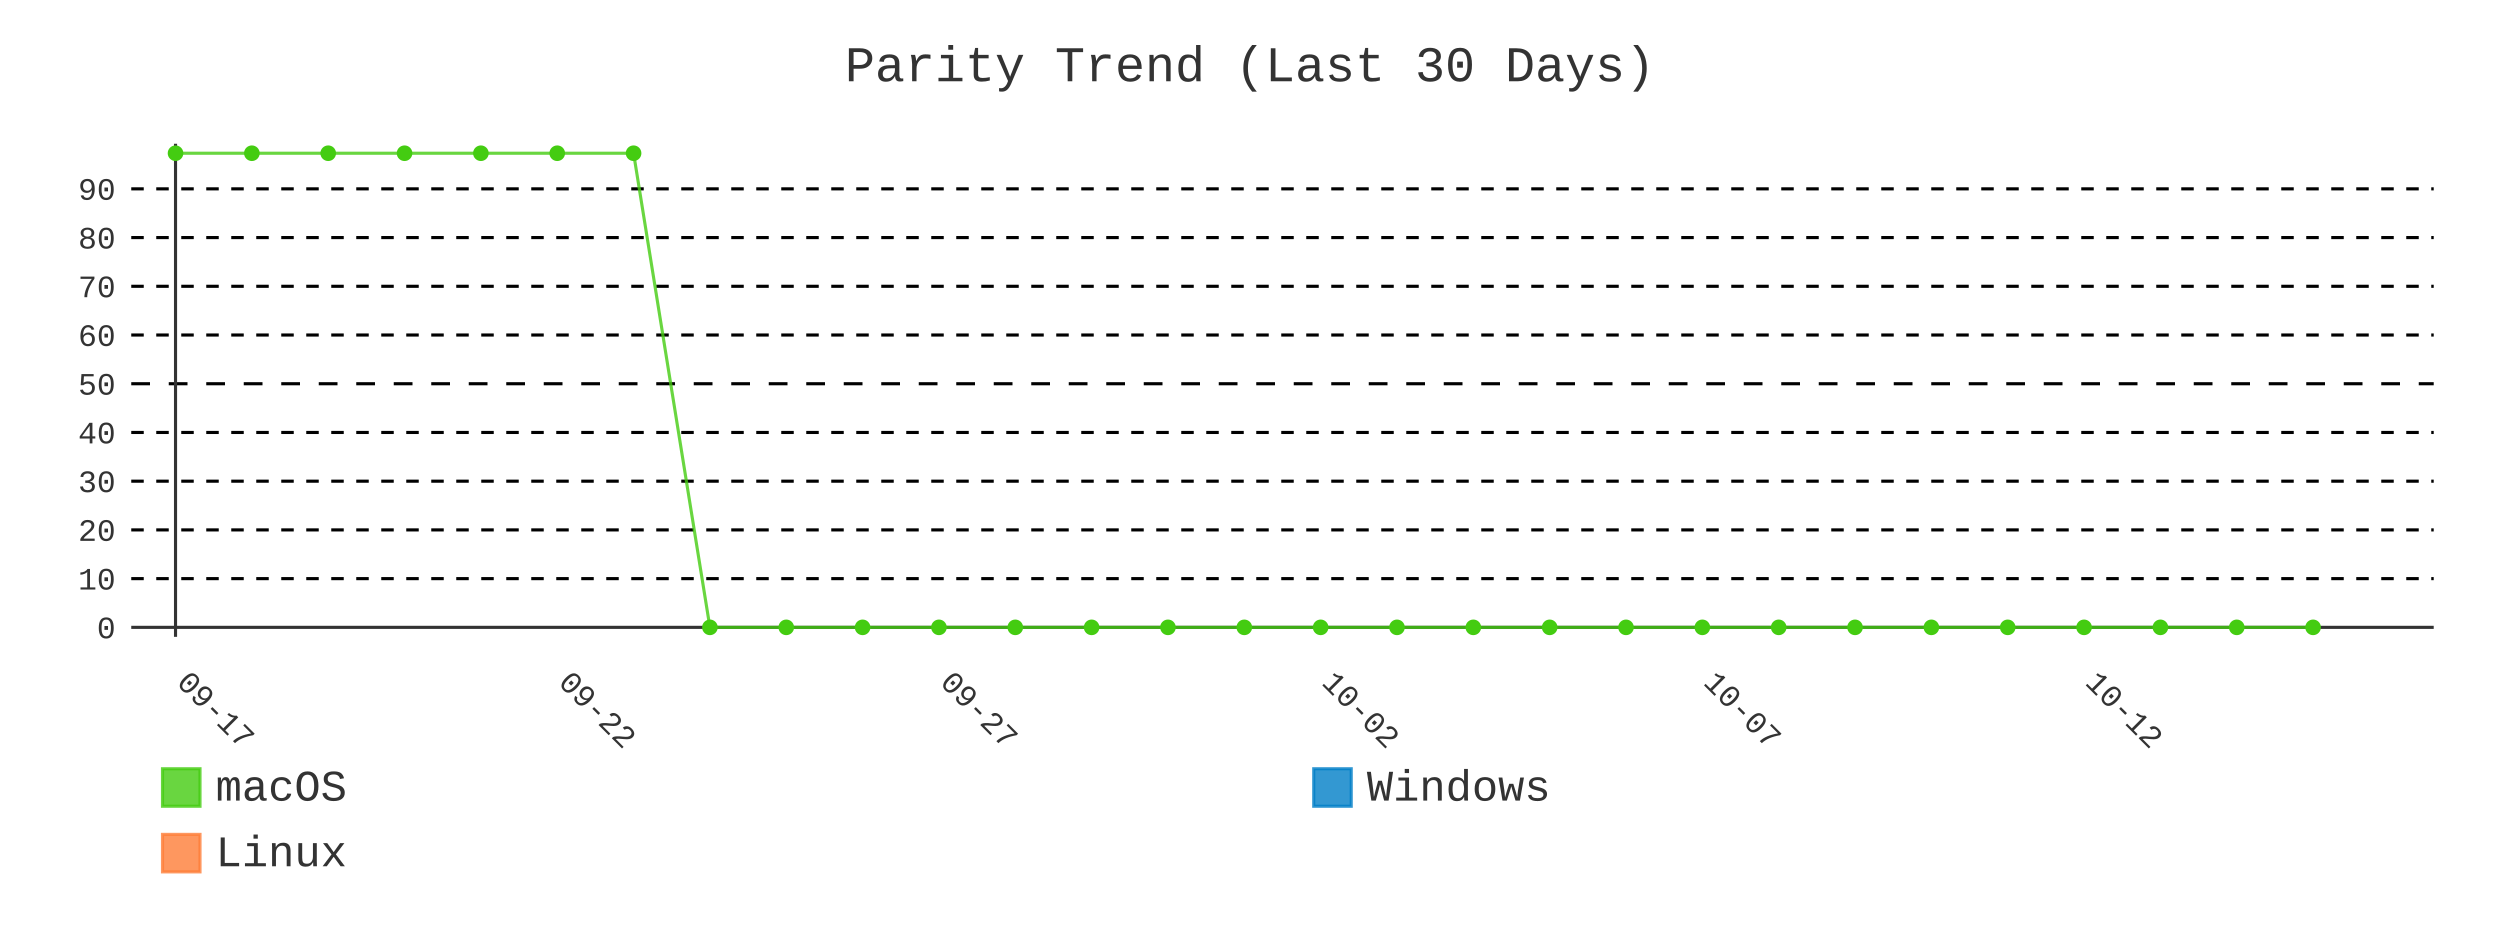
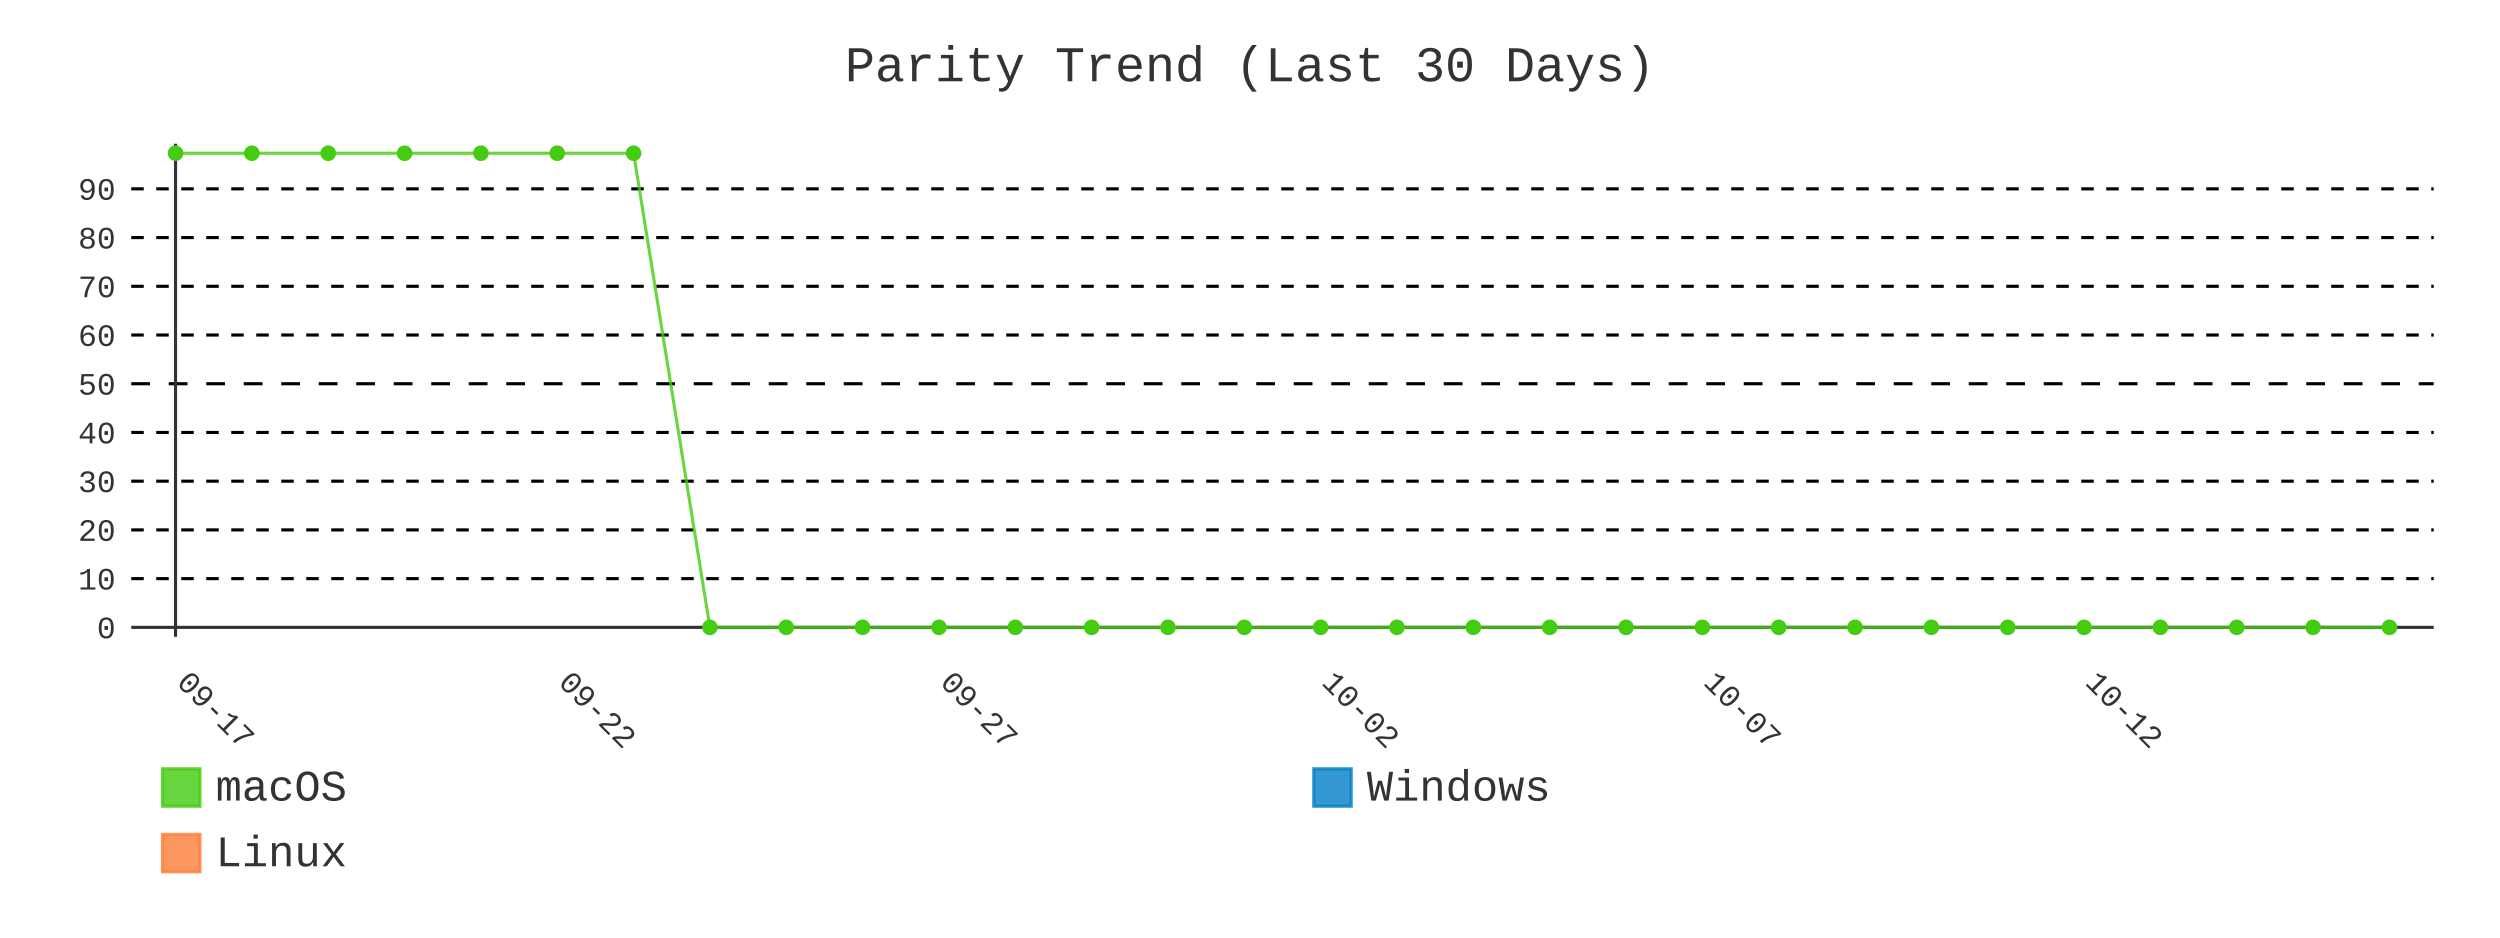
- <svg xmlns="http://www.w3.org/2000/svg" id="chart-fd3817c9-7b15-4016-885b-3230479f1092" class="pygal-chart" viewBox="0 0 800 300">
+ <svg xmlns="http://www.w3.org/2000/svg" id="chart-27b04a16-93d6-4180-9622-fa68be87f2df" class="pygal-chart" viewBox="0 0 800 300">
  <defs>
-     <style type="text/css">#chart-fd3817c9-7b15-4016-885b-3230479f1092{-webkit-user-select:none;-webkit-font-smoothing:antialiased;font-family:Consolas,"Liberation Mono",Menlo,Courier,monospace}#chart-fd3817c9-7b15-4016-885b-3230479f1092 .title{font-family:Consolas,"Liberation Mono",Menlo,Courier,monospace;font-size:16px}#chart-fd3817c9-7b15-4016-885b-3230479f1092 .legends .legend text{font-family:Consolas,"Liberation Mono",Menlo,Courier,monospace;font-size:14px}#chart-fd3817c9-7b15-4016-885b-3230479f1092 .axis text{font-family:Consolas,"Liberation Mono",Menlo,Courier,monospace;font-size:10px}#chart-fd3817c9-7b15-4016-885b-3230479f1092 .axis text.major{font-family:Consolas,"Liberation Mono",Menlo,Courier,monospace;font-size:10px}#chart-fd3817c9-7b15-4016-885b-3230479f1092 .text-overlay text.value{font-family:Consolas,"Liberation Mono",Menlo,Courier,monospace;font-size:16px}#chart-fd3817c9-7b15-4016-885b-3230479f1092 .text-overlay text.label{font-family:Consolas,"Liberation Mono",Menlo,Courier,monospace;font-size:10px}#chart-fd3817c9-7b15-4016-885b-3230479f1092 .tooltip{font-family:Consolas,"Liberation Mono",Menlo,Courier,monospace;font-size:14px}#chart-fd3817c9-7b15-4016-885b-3230479f1092 text.no_data{font-family:Consolas,"Liberation Mono",Menlo,Courier,monospace;font-size:64px}
- #chart-fd3817c9-7b15-4016-885b-3230479f1092{background-color:transparent}#chart-fd3817c9-7b15-4016-885b-3230479f1092 path,#chart-fd3817c9-7b15-4016-885b-3230479f1092 line,#chart-fd3817c9-7b15-4016-885b-3230479f1092 rect,#chart-fd3817c9-7b15-4016-885b-3230479f1092 circle{-webkit-transition:400ms;-moz-transition:400ms;transition:400ms}#chart-fd3817c9-7b15-4016-885b-3230479f1092 .graph &gt; .background{fill:transparent}#chart-fd3817c9-7b15-4016-885b-3230479f1092 .plot &gt; .background{fill:transparent}#chart-fd3817c9-7b15-4016-885b-3230479f1092 .graph{fill:#333}#chart-fd3817c9-7b15-4016-885b-3230479f1092 text.no_data{fill:#333}#chart-fd3817c9-7b15-4016-885b-3230479f1092 .title{fill:#333}#chart-fd3817c9-7b15-4016-885b-3230479f1092 .legends .legend text{fill:#333}#chart-fd3817c9-7b15-4016-885b-3230479f1092 .legends .legend:hover text{fill:#333}#chart-fd3817c9-7b15-4016-885b-3230479f1092 .axis .line{stroke:#333}#chart-fd3817c9-7b15-4016-885b-3230479f1092 .axis .guide.line{stroke:#666}#chart-fd3817c9-7b15-4016-885b-3230479f1092 .axis .major.line{stroke:#333}#chart-fd3817c9-7b15-4016-885b-3230479f1092 .axis text.major{fill:#333}#chart-fd3817c9-7b15-4016-885b-3230479f1092 .axis.y .guides:hover .guide.line,#chart-fd3817c9-7b15-4016-885b-3230479f1092 .line-graph .axis.x .guides:hover .guide.line,#chart-fd3817c9-7b15-4016-885b-3230479f1092 .stackedline-graph .axis.x .guides:hover .guide.line,#chart-fd3817c9-7b15-4016-885b-3230479f1092 .xy-graph .axis.x .guides:hover .guide.line{stroke:#333}#chart-fd3817c9-7b15-4016-885b-3230479f1092 .axis .guides:hover text{fill:#333}#chart-fd3817c9-7b15-4016-885b-3230479f1092 .reactive{fill-opacity:.8;stroke-opacity:.8;stroke-width:1}#chart-fd3817c9-7b15-4016-885b-3230479f1092 .ci{stroke:#333}#chart-fd3817c9-7b15-4016-885b-3230479f1092 .reactive.active,#chart-fd3817c9-7b15-4016-885b-3230479f1092 .active .reactive{fill-opacity:.9;stroke-opacity:.9;stroke-width:4}#chart-fd3817c9-7b15-4016-885b-3230479f1092 .ci .reactive.active{stroke-width:1.5}#chart-fd3817c9-7b15-4016-885b-3230479f1092 .series text{fill:#333}#chart-fd3817c9-7b15-4016-885b-3230479f1092 .tooltip rect{fill:transparent;stroke:#333;-webkit-transition:opacity 400ms;-moz-transition:opacity 400ms;transition:opacity 400ms}#chart-fd3817c9-7b15-4016-885b-3230479f1092 .tooltip .label{fill:#333}#chart-fd3817c9-7b15-4016-885b-3230479f1092 .tooltip .label{fill:#333}#chart-fd3817c9-7b15-4016-885b-3230479f1092 .tooltip .legend{font-size:.8em;fill:#666}#chart-fd3817c9-7b15-4016-885b-3230479f1092 .tooltip .x_label{font-size:.6em;fill:#333}#chart-fd3817c9-7b15-4016-885b-3230479f1092 .tooltip .xlink{font-size:.5em;text-decoration:underline}#chart-fd3817c9-7b15-4016-885b-3230479f1092 .tooltip .value{font-size:1.5em}#chart-fd3817c9-7b15-4016-885b-3230479f1092 .bound{font-size:.5em}#chart-fd3817c9-7b15-4016-885b-3230479f1092 .max-value{font-size:.75em;fill:#666}#chart-fd3817c9-7b15-4016-885b-3230479f1092 .map-element{fill:transparent;stroke:#666 !important}#chart-fd3817c9-7b15-4016-885b-3230479f1092 .map-element .reactive{fill-opacity:inherit;stroke-opacity:inherit}#chart-fd3817c9-7b15-4016-885b-3230479f1092 .color-0,#chart-fd3817c9-7b15-4016-885b-3230479f1092 .color-0 a:visited{stroke:#4c1;fill:#4c1}#chart-fd3817c9-7b15-4016-885b-3230479f1092 .color-1,#chart-fd3817c9-7b15-4016-885b-3230479f1092 .color-1 a:visited{stroke:#007ec6;fill:#007ec6}#chart-fd3817c9-7b15-4016-885b-3230479f1092 .color-2,#chart-fd3817c9-7b15-4016-885b-3230479f1092 .color-2 a:visited{stroke:#fe7d37;fill:#fe7d37}#chart-fd3817c9-7b15-4016-885b-3230479f1092 .text-overlay .color-0 text{fill:black}#chart-fd3817c9-7b15-4016-885b-3230479f1092 .text-overlay .color-1 text{fill:black}#chart-fd3817c9-7b15-4016-885b-3230479f1092 .text-overlay .color-2 text{fill:black}#chart-fd3817c9-7b15-4016-885b-3230479f1092 .series{stroke-width:2}#chart-fd3817c9-7b15-4016-885b-3230479f1092 .series.serie-0{stroke-width:2}#chart-fd3817c9-7b15-4016-885b-3230479f1092 .series.serie-1{stroke-width:2}#chart-fd3817c9-7b15-4016-885b-3230479f1092 .series.serie-2{stroke-width:2}
- #chart-fd3817c9-7b15-4016-885b-3230479f1092 text.no_data{text-anchor:middle}#chart-fd3817c9-7b15-4016-885b-3230479f1092 .guide.line{fill:none}#chart-fd3817c9-7b15-4016-885b-3230479f1092 .centered{text-anchor:middle}#chart-fd3817c9-7b15-4016-885b-3230479f1092 .title{text-anchor:middle}#chart-fd3817c9-7b15-4016-885b-3230479f1092 .legends .legend text{fill-opacity:1}#chart-fd3817c9-7b15-4016-885b-3230479f1092 .axis.x text{text-anchor:middle}#chart-fd3817c9-7b15-4016-885b-3230479f1092 .axis.x:not(.web) text[transform]{text-anchor:start}#chart-fd3817c9-7b15-4016-885b-3230479f1092 .axis.x:not(.web) text[transform].backwards{text-anchor:end}#chart-fd3817c9-7b15-4016-885b-3230479f1092 .axis.y text{text-anchor:end}#chart-fd3817c9-7b15-4016-885b-3230479f1092 .axis.y text[transform].backwards{text-anchor:start}#chart-fd3817c9-7b15-4016-885b-3230479f1092 .axis.y2 text{text-anchor:start}#chart-fd3817c9-7b15-4016-885b-3230479f1092 .axis.y2 text[transform].backwards{text-anchor:end}#chart-fd3817c9-7b15-4016-885b-3230479f1092 .axis .guide.line{stroke-dasharray:4,4;stroke:black}#chart-fd3817c9-7b15-4016-885b-3230479f1092 .axis .major.guide.line{stroke-dasharray:6,6;stroke:black}#chart-fd3817c9-7b15-4016-885b-3230479f1092 .horizontal .axis.y .guide.line,#chart-fd3817c9-7b15-4016-885b-3230479f1092 .horizontal .axis.y2 .guide.line,#chart-fd3817c9-7b15-4016-885b-3230479f1092 .vertical .axis.x .guide.line{opacity:0}#chart-fd3817c9-7b15-4016-885b-3230479f1092 .horizontal .axis.always_show .guide.line,#chart-fd3817c9-7b15-4016-885b-3230479f1092 .vertical .axis.always_show .guide.line{opacity:1 !important}#chart-fd3817c9-7b15-4016-885b-3230479f1092 .axis.y .guides:hover .guide.line,#chart-fd3817c9-7b15-4016-885b-3230479f1092 .axis.y2 .guides:hover .guide.line,#chart-fd3817c9-7b15-4016-885b-3230479f1092 .axis.x .guides:hover .guide.line{opacity:1}#chart-fd3817c9-7b15-4016-885b-3230479f1092 .axis .guides:hover text{opacity:1}#chart-fd3817c9-7b15-4016-885b-3230479f1092 .nofill{fill:none}#chart-fd3817c9-7b15-4016-885b-3230479f1092 .subtle-fill{fill-opacity:.2}#chart-fd3817c9-7b15-4016-885b-3230479f1092 .dot{stroke-width:1px;fill-opacity:1;stroke-opacity:1}#chart-fd3817c9-7b15-4016-885b-3230479f1092 .dot.active{stroke-width:5px}#chart-fd3817c9-7b15-4016-885b-3230479f1092 .dot.negative{fill:transparent}#chart-fd3817c9-7b15-4016-885b-3230479f1092 text,#chart-fd3817c9-7b15-4016-885b-3230479f1092 tspan{stroke:none !important}#chart-fd3817c9-7b15-4016-885b-3230479f1092 .series text.active{opacity:1}#chart-fd3817c9-7b15-4016-885b-3230479f1092 .tooltip rect{fill-opacity:.95;stroke-width:.5}#chart-fd3817c9-7b15-4016-885b-3230479f1092 .tooltip text{fill-opacity:1}#chart-fd3817c9-7b15-4016-885b-3230479f1092 .showable{visibility:hidden}#chart-fd3817c9-7b15-4016-885b-3230479f1092 .showable.shown{visibility:visible}#chart-fd3817c9-7b15-4016-885b-3230479f1092 .gauge-background{fill:rgba(229,229,229,1);stroke:none}#chart-fd3817c9-7b15-4016-885b-3230479f1092 .bg-lines{stroke:transparent;stroke-width:2px}</style>
+     <style type="text/css">#chart-27b04a16-93d6-4180-9622-fa68be87f2df{-webkit-user-select:none;-webkit-font-smoothing:antialiased;font-family:Consolas,"Liberation Mono",Menlo,Courier,monospace}#chart-27b04a16-93d6-4180-9622-fa68be87f2df .title{font-family:Consolas,"Liberation Mono",Menlo,Courier,monospace;font-size:16px}#chart-27b04a16-93d6-4180-9622-fa68be87f2df .legends .legend text{font-family:Consolas,"Liberation Mono",Menlo,Courier,monospace;font-size:14px}#chart-27b04a16-93d6-4180-9622-fa68be87f2df .axis text{font-family:Consolas,"Liberation Mono",Menlo,Courier,monospace;font-size:10px}#chart-27b04a16-93d6-4180-9622-fa68be87f2df .axis text.major{font-family:Consolas,"Liberation Mono",Menlo,Courier,monospace;font-size:10px}#chart-27b04a16-93d6-4180-9622-fa68be87f2df .text-overlay text.value{font-family:Consolas,"Liberation Mono",Menlo,Courier,monospace;font-size:16px}#chart-27b04a16-93d6-4180-9622-fa68be87f2df .text-overlay text.label{font-family:Consolas,"Liberation Mono",Menlo,Courier,monospace;font-size:10px}#chart-27b04a16-93d6-4180-9622-fa68be87f2df .tooltip{font-family:Consolas,"Liberation Mono",Menlo,Courier,monospace;font-size:14px}#chart-27b04a16-93d6-4180-9622-fa68be87f2df text.no_data{font-family:Consolas,"Liberation Mono",Menlo,Courier,monospace;font-size:64px}
+ #chart-27b04a16-93d6-4180-9622-fa68be87f2df{background-color:transparent}#chart-27b04a16-93d6-4180-9622-fa68be87f2df path,#chart-27b04a16-93d6-4180-9622-fa68be87f2df line,#chart-27b04a16-93d6-4180-9622-fa68be87f2df rect,#chart-27b04a16-93d6-4180-9622-fa68be87f2df circle{-webkit-transition:400ms;-moz-transition:400ms;transition:400ms}#chart-27b04a16-93d6-4180-9622-fa68be87f2df .graph &gt; .background{fill:transparent}#chart-27b04a16-93d6-4180-9622-fa68be87f2df .plot &gt; .background{fill:transparent}#chart-27b04a16-93d6-4180-9622-fa68be87f2df .graph{fill:#333}#chart-27b04a16-93d6-4180-9622-fa68be87f2df text.no_data{fill:#333}#chart-27b04a16-93d6-4180-9622-fa68be87f2df .title{fill:#333}#chart-27b04a16-93d6-4180-9622-fa68be87f2df .legends .legend text{fill:#333}#chart-27b04a16-93d6-4180-9622-fa68be87f2df .legends .legend:hover text{fill:#333}#chart-27b04a16-93d6-4180-9622-fa68be87f2df .axis .line{stroke:#333}#chart-27b04a16-93d6-4180-9622-fa68be87f2df .axis .guide.line{stroke:#666}#chart-27b04a16-93d6-4180-9622-fa68be87f2df .axis .major.line{stroke:#333}#chart-27b04a16-93d6-4180-9622-fa68be87f2df .axis text.major{fill:#333}#chart-27b04a16-93d6-4180-9622-fa68be87f2df .axis.y .guides:hover .guide.line,#chart-27b04a16-93d6-4180-9622-fa68be87f2df .line-graph .axis.x .guides:hover .guide.line,#chart-27b04a16-93d6-4180-9622-fa68be87f2df .stackedline-graph .axis.x .guides:hover .guide.line,#chart-27b04a16-93d6-4180-9622-fa68be87f2df .xy-graph .axis.x .guides:hover .guide.line{stroke:#333}#chart-27b04a16-93d6-4180-9622-fa68be87f2df .axis .guides:hover text{fill:#333}#chart-27b04a16-93d6-4180-9622-fa68be87f2df .reactive{fill-opacity:.8;stroke-opacity:.8;stroke-width:1}#chart-27b04a16-93d6-4180-9622-fa68be87f2df .ci{stroke:#333}#chart-27b04a16-93d6-4180-9622-fa68be87f2df .reactive.active,#chart-27b04a16-93d6-4180-9622-fa68be87f2df .active .reactive{fill-opacity:.9;stroke-opacity:.9;stroke-width:4}#chart-27b04a16-93d6-4180-9622-fa68be87f2df .ci .reactive.active{stroke-width:1.5}#chart-27b04a16-93d6-4180-9622-fa68be87f2df .series text{fill:#333}#chart-27b04a16-93d6-4180-9622-fa68be87f2df .tooltip rect{fill:transparent;stroke:#333;-webkit-transition:opacity 400ms;-moz-transition:opacity 400ms;transition:opacity 400ms}#chart-27b04a16-93d6-4180-9622-fa68be87f2df .tooltip .label{fill:#333}#chart-27b04a16-93d6-4180-9622-fa68be87f2df .tooltip .label{fill:#333}#chart-27b04a16-93d6-4180-9622-fa68be87f2df .tooltip .legend{font-size:.8em;fill:#666}#chart-27b04a16-93d6-4180-9622-fa68be87f2df .tooltip .x_label{font-size:.6em;fill:#333}#chart-27b04a16-93d6-4180-9622-fa68be87f2df .tooltip .xlink{font-size:.5em;text-decoration:underline}#chart-27b04a16-93d6-4180-9622-fa68be87f2df .tooltip .value{font-size:1.5em}#chart-27b04a16-93d6-4180-9622-fa68be87f2df .bound{font-size:.5em}#chart-27b04a16-93d6-4180-9622-fa68be87f2df .max-value{font-size:.75em;fill:#666}#chart-27b04a16-93d6-4180-9622-fa68be87f2df .map-element{fill:transparent;stroke:#666 !important}#chart-27b04a16-93d6-4180-9622-fa68be87f2df .map-element .reactive{fill-opacity:inherit;stroke-opacity:inherit}#chart-27b04a16-93d6-4180-9622-fa68be87f2df .color-0,#chart-27b04a16-93d6-4180-9622-fa68be87f2df .color-0 a:visited{stroke:#4c1;fill:#4c1}#chart-27b04a16-93d6-4180-9622-fa68be87f2df .color-1,#chart-27b04a16-93d6-4180-9622-fa68be87f2df .color-1 a:visited{stroke:#007ec6;fill:#007ec6}#chart-27b04a16-93d6-4180-9622-fa68be87f2df .color-2,#chart-27b04a16-93d6-4180-9622-fa68be87f2df .color-2 a:visited{stroke:#fe7d37;fill:#fe7d37}#chart-27b04a16-93d6-4180-9622-fa68be87f2df .text-overlay .color-0 text{fill:black}#chart-27b04a16-93d6-4180-9622-fa68be87f2df .text-overlay .color-1 text{fill:black}#chart-27b04a16-93d6-4180-9622-fa68be87f2df .text-overlay .color-2 text{fill:black}#chart-27b04a16-93d6-4180-9622-fa68be87f2df .series{stroke-width:2}#chart-27b04a16-93d6-4180-9622-fa68be87f2df .series.serie-0{stroke-width:2}#chart-27b04a16-93d6-4180-9622-fa68be87f2df .series.serie-1{stroke-width:2}#chart-27b04a16-93d6-4180-9622-fa68be87f2df .series.serie-2{stroke-width:2}
+ #chart-27b04a16-93d6-4180-9622-fa68be87f2df text.no_data{text-anchor:middle}#chart-27b04a16-93d6-4180-9622-fa68be87f2df .guide.line{fill:none}#chart-27b04a16-93d6-4180-9622-fa68be87f2df .centered{text-anchor:middle}#chart-27b04a16-93d6-4180-9622-fa68be87f2df .title{text-anchor:middle}#chart-27b04a16-93d6-4180-9622-fa68be87f2df .legends .legend text{fill-opacity:1}#chart-27b04a16-93d6-4180-9622-fa68be87f2df .axis.x text{text-anchor:middle}#chart-27b04a16-93d6-4180-9622-fa68be87f2df .axis.x:not(.web) text[transform]{text-anchor:start}#chart-27b04a16-93d6-4180-9622-fa68be87f2df .axis.x:not(.web) text[transform].backwards{text-anchor:end}#chart-27b04a16-93d6-4180-9622-fa68be87f2df .axis.y text{text-anchor:end}#chart-27b04a16-93d6-4180-9622-fa68be87f2df .axis.y text[transform].backwards{text-anchor:start}#chart-27b04a16-93d6-4180-9622-fa68be87f2df .axis.y2 text{text-anchor:start}#chart-27b04a16-93d6-4180-9622-fa68be87f2df .axis.y2 text[transform].backwards{text-anchor:end}#chart-27b04a16-93d6-4180-9622-fa68be87f2df .axis .guide.line{stroke-dasharray:4,4;stroke:black}#chart-27b04a16-93d6-4180-9622-fa68be87f2df .axis .major.guide.line{stroke-dasharray:6,6;stroke:black}#chart-27b04a16-93d6-4180-9622-fa68be87f2df .horizontal .axis.y .guide.line,#chart-27b04a16-93d6-4180-9622-fa68be87f2df .horizontal .axis.y2 .guide.line,#chart-27b04a16-93d6-4180-9622-fa68be87f2df .vertical .axis.x .guide.line{opacity:0}#chart-27b04a16-93d6-4180-9622-fa68be87f2df .horizontal .axis.always_show .guide.line,#chart-27b04a16-93d6-4180-9622-fa68be87f2df .vertical .axis.always_show .guide.line{opacity:1 !important}#chart-27b04a16-93d6-4180-9622-fa68be87f2df .axis.y .guides:hover .guide.line,#chart-27b04a16-93d6-4180-9622-fa68be87f2df .axis.y2 .guides:hover .guide.line,#chart-27b04a16-93d6-4180-9622-fa68be87f2df .axis.x .guides:hover .guide.line{opacity:1}#chart-27b04a16-93d6-4180-9622-fa68be87f2df .axis .guides:hover text{opacity:1}#chart-27b04a16-93d6-4180-9622-fa68be87f2df .nofill{fill:none}#chart-27b04a16-93d6-4180-9622-fa68be87f2df .subtle-fill{fill-opacity:.2}#chart-27b04a16-93d6-4180-9622-fa68be87f2df .dot{stroke-width:1px;fill-opacity:1;stroke-opacity:1}#chart-27b04a16-93d6-4180-9622-fa68be87f2df .dot.active{stroke-width:5px}#chart-27b04a16-93d6-4180-9622-fa68be87f2df .dot.negative{fill:transparent}#chart-27b04a16-93d6-4180-9622-fa68be87f2df text,#chart-27b04a16-93d6-4180-9622-fa68be87f2df tspan{stroke:none !important}#chart-27b04a16-93d6-4180-9622-fa68be87f2df .series text.active{opacity:1}#chart-27b04a16-93d6-4180-9622-fa68be87f2df .tooltip rect{fill-opacity:.95;stroke-width:.5}#chart-27b04a16-93d6-4180-9622-fa68be87f2df .tooltip text{fill-opacity:1}#chart-27b04a16-93d6-4180-9622-fa68be87f2df .showable{visibility:hidden}#chart-27b04a16-93d6-4180-9622-fa68be87f2df .showable.shown{visibility:visible}#chart-27b04a16-93d6-4180-9622-fa68be87f2df .gauge-background{fill:rgba(229,229,229,1);stroke:none}#chart-27b04a16-93d6-4180-9622-fa68be87f2df .bg-lines{stroke:transparent;stroke-width:2px}</style>
  </defs>
  <g class="graph line-graph vertical">
    <rect x="0" y="0" width="800" height="300" class="background" />
    <g transform="translate(42, 46)" class="plot">
      <rect x="0" y="0" width="736.787" height="157.787" class="background" />
      <g class="axis y always_show">
        <g class="guides">
          <path d="M0 154.752 h736.787" class="axis major line" />
          <text x="-5" y="158.252" class="major">0</text>
        </g>
        <g class="guides">
          <path d="M0 139.161 h736.787" class="guide line" />
          <text x="-5" y="142.661" class="">10</text>
        </g>
        <g class="guides">
          <path d="M0 123.57 h736.787" class="guide line" />
          <text x="-5" y="127.07" class="">20</text>
        </g>
        <g class="guides">
          <path d="M0 107.979 h736.787" class="guide line" />
          <text x="-5" y="111.479" class="">30</text>
        </g>
        <g class="guides">
          <path d="M0 92.388 h736.787" class="guide line" />
          <text x="-5" y="95.888" class="">40</text>
        </g>
        <g class="guides">
          <path d="M0 76.796 h736.787" class="major guide line" />
          <text x="-5" y="80.296" class="major">50</text>
        </g>
        <g class="guides">
          <path d="M0 61.205 h736.787" class="guide line" />
          <text x="-5" y="64.705" class="">60</text>
        </g>
        <g class="guides">
          <path d="M0 45.614 h736.787" class="guide line" />
          <text x="-5" y="49.114" class="">70</text>
        </g>
        <g class="guides">
          <path d="M0 30.023 h736.787" class="guide line" />
          <text x="-5" y="33.523" class="">80</text>
        </g>
        <g class="guides">
          <path d="M0 14.432 h736.787" class="guide line" />
          <text x="-5" y="17.932" class="">90</text>
        </g>
      </g>
      <g class="axis x">
        <g class="guides">
          <path d="M14.169 0 v157.787" class="major line" />
          <text x="14.169" y="172.787" class="major" transform="rotate(45 14.16898 172.7868)">09-17</text>
        </g>
        <g class="guides">
          <path d="M136.315 0 v157.787" class="major guide line" />
          <text x="136.315" y="172.787" class="major" transform="rotate(45 136.3153 172.7868)">09-22</text>
        </g>
        <g class="guides">
          <path d="M258.462 0 v157.787" class="major guide line" />
          <text x="258.462" y="172.787" class="major" transform="rotate(45 258.4617 172.7868)">09-27</text>
        </g>
        <g class="guides">
          <path d="M380.608 0 v157.787" class="major guide line" />
          <text x="380.608" y="172.787" class="major" transform="rotate(45 380.608 172.7868)">10-02</text>
        </g>
        <g class="guides">
          <path d="M502.754 0 v157.787" class="major guide line" />
          <text x="502.754" y="172.787" class="major" transform="rotate(45 502.7544 172.7868)">10-07</text>
        </g>
        <g class="guides">
          <path d="M624.901 0 v157.787" class="major guide line" />
          <text x="624.901" y="172.787" class="major" transform="rotate(45 624.9007 172.7868)">10-12</text>
        </g>
      </g>
      <g class="series serie-0 color-0">
-         <path d="M14.169 3.034 L38.598 3.034 63.028 3.034 87.457 3.034 111.886 3.034 136.315 3.034 160.745 3.034 185.174 154.752 209.603 154.752 234.032 154.752 258.462 154.752 282.891 154.752 307.32 154.752 331.749 154.752 356.179 154.752 380.608 154.752 405.037 154.752 429.467 154.752 453.896 154.752 478.325 154.752 502.754 154.752 527.184 154.752 551.613 154.752 576.042 154.752 600.471 154.752 624.901 154.752 649.33 154.752 673.759 154.752 698.189 154.752" class="line reactive nofill" />
+         <path d="M14.169 3.034 L38.598 3.034 63.028 3.034 87.457 3.034 111.886 3.034 136.315 3.034 160.745 3.034 185.174 154.752 209.603 154.752 234.032 154.752 258.462 154.752 282.891 154.752 307.32 154.752 331.749 154.752 356.179 154.752 380.608 154.752 405.037 154.752 429.467 154.752 453.896 154.752 478.325 154.752 502.754 154.752 527.184 154.752 551.613 154.752 576.042 154.752 600.471 154.752 624.901 154.752 649.33 154.752 673.759 154.752 698.189 154.752 722.618 154.752" class="line reactive nofill" />
      </g>
      <g class="series serie-1 color-1" />
      <g class="series serie-2 color-2" />
    </g>
    <g class="titles">
      <text x="400.0" y="26" class="title plot_title">Parity Trend (Last 30 Days)</text>
    </g>
    <g transform="translate(42, 46)" class="plot overlay">
      <g class="series serie-0 color-0">
        <g class="dots">
          <circle cx="14.169" cy="3.034" r="2" class="dot reactive tooltip-trigger" />
        </g>
        <g class="dots">
          <circle cx="38.598" cy="3.034" r="2" class="dot reactive tooltip-trigger" />
        </g>
        <g class="dots">
          <circle cx="63.028" cy="3.034" r="2" class="dot reactive tooltip-trigger" />
        </g>
        <g class="dots">
          <circle cx="87.457" cy="3.034" r="2" class="dot reactive tooltip-trigger" />
        </g>
        <g class="dots">
          <circle cx="111.886" cy="3.034" r="2" class="dot reactive tooltip-trigger" />
        </g>
        <g class="dots">
          <circle cx="136.315" cy="3.034" r="2" class="dot reactive tooltip-trigger" />
        </g>
        <g class="dots">
          <circle cx="160.745" cy="3.034" r="2" class="dot reactive tooltip-trigger" />
        </g>
        <g class="dots">
          <circle cx="185.174" cy="154.752" r="2" class="dot reactive tooltip-trigger" />
        </g>
        <g class="dots">
          <circle cx="209.603" cy="154.752" r="2" class="dot reactive tooltip-trigger" />
        </g>
        <g class="dots">
          <circle cx="234.032" cy="154.752" r="2" class="dot reactive tooltip-trigger" />
        </g>
        <g class="dots">
          <circle cx="258.462" cy="154.752" r="2" class="dot reactive tooltip-trigger" />
        </g>
        <g class="dots">
          <circle cx="282.891" cy="154.752" r="2" class="dot reactive tooltip-trigger" />
        </g>
        <g class="dots">
          <circle cx="307.32" cy="154.752" r="2" class="dot reactive tooltip-trigger" />
        </g>
        <g class="dots">
          <circle cx="331.749" cy="154.752" r="2" class="dot reactive tooltip-trigger" />
        </g>
        <g class="dots">
          <circle cx="356.179" cy="154.752" r="2" class="dot reactive tooltip-trigger" />
        </g>
        <g class="dots">
          <circle cx="380.608" cy="154.752" r="2" class="dot reactive tooltip-trigger" />
        </g>
        <g class="dots">
          <circle cx="405.037" cy="154.752" r="2" class="dot reactive tooltip-trigger" />
        </g>
        <g class="dots">
          <circle cx="429.467" cy="154.752" r="2" class="dot reactive tooltip-trigger" />
        </g>
        <g class="dots">
          <circle cx="453.896" cy="154.752" r="2" class="dot reactive tooltip-trigger" />
        </g>
        <g class="dots">
          <circle cx="478.325" cy="154.752" r="2" class="dot reactive tooltip-trigger" />
        </g>
        <g class="dots">
          <circle cx="502.754" cy="154.752" r="2" class="dot reactive tooltip-trigger" />
        </g>
        <g class="dots">
          <circle cx="527.184" cy="154.752" r="2" class="dot reactive tooltip-trigger" />
        </g>
        <g class="dots">
          <circle cx="551.613" cy="154.752" r="2" class="dot reactive tooltip-trigger" />
        </g>
        <g class="dots">
          <circle cx="576.042" cy="154.752" r="2" class="dot reactive tooltip-trigger" />
        </g>
        <g class="dots">
          <circle cx="600.471" cy="154.752" r="2" class="dot reactive tooltip-trigger" />
        </g>
        <g class="dots">
          <circle cx="624.901" cy="154.752" r="2" class="dot reactive tooltip-trigger" />
        </g>
        <g class="dots">
          <circle cx="649.33" cy="154.752" r="2" class="dot reactive tooltip-trigger" />
        </g>
        <g class="dots">
          <circle cx="673.759" cy="154.752" r="2" class="dot reactive tooltip-trigger" />
        </g>
        <g class="dots">
          <circle cx="698.189" cy="154.752" r="2" class="dot reactive tooltip-trigger" />
+         </g>
+         <g class="dots">
+           <circle cx="722.618" cy="154.752" r="2" class="dot reactive tooltip-trigger" />
        </g>
      </g>
      <g class="series serie-1 color-1" />
      <g class="series serie-2 color-2" />
    </g>
    <g transform="translate(42, 46)" class="plot text-overlay">
      <g class="series serie-0 color-0" />
      <g class="series serie-1 color-1" />
      <g class="series serie-2 color-2" />
    </g>
    <g transform="translate(42, 46)" class="plot tooltip-overlay">
      <g transform="translate(0 0)" style="opacity: 0" class="tooltip">
        <rect rx="0" ry="0" width="0" height="0" class="tooltip-box" />
        <g class="text" />
      </g>
    </g>
    <g transform="translate(52, 245)" class="legends">
      <g id="activate-serie-0" class="legend reactive activate-serie">
        <rect x="0.0" y="1.0" width="12" height="12" class="color-0 reactive" />
        <text x="17.0" y="11.2">macOS</text>
      </g>
      <g id="activate-serie-1" class="legend reactive activate-serie">
        <rect x="368.393" y="1.0" width="12" height="12" class="color-1 reactive" />
        <text x="385.393" y="11.2">Windows</text>
      </g>
      <g id="activate-serie-2" class="legend reactive activate-serie">
        <rect x="0.0" y="22.0" width="12" height="12" class="color-2 reactive" />
        <text x="17.0" y="32.2">Linux</text>
      </g>
    </g>
  </g>
</svg>
